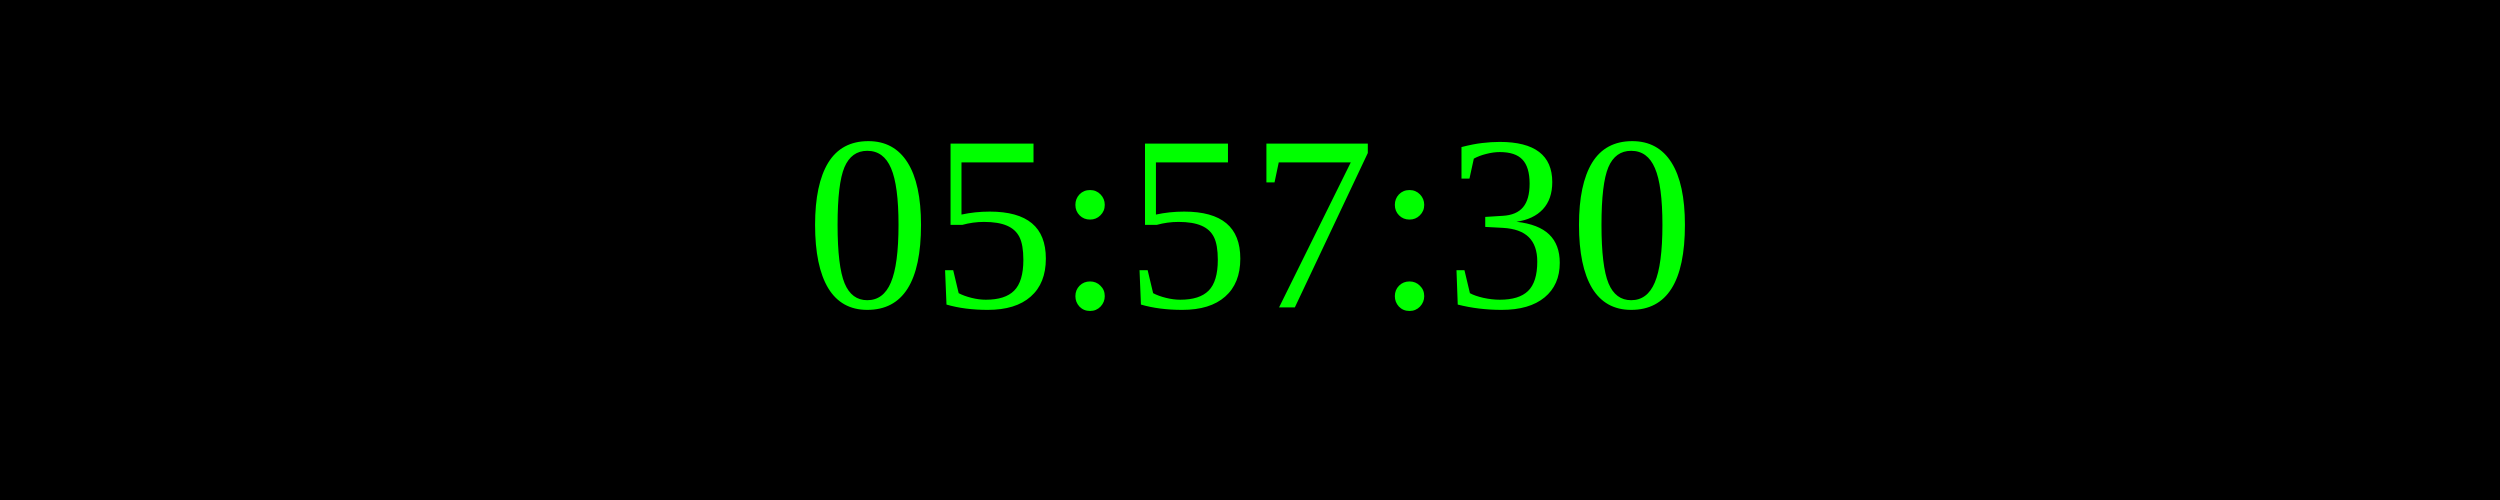
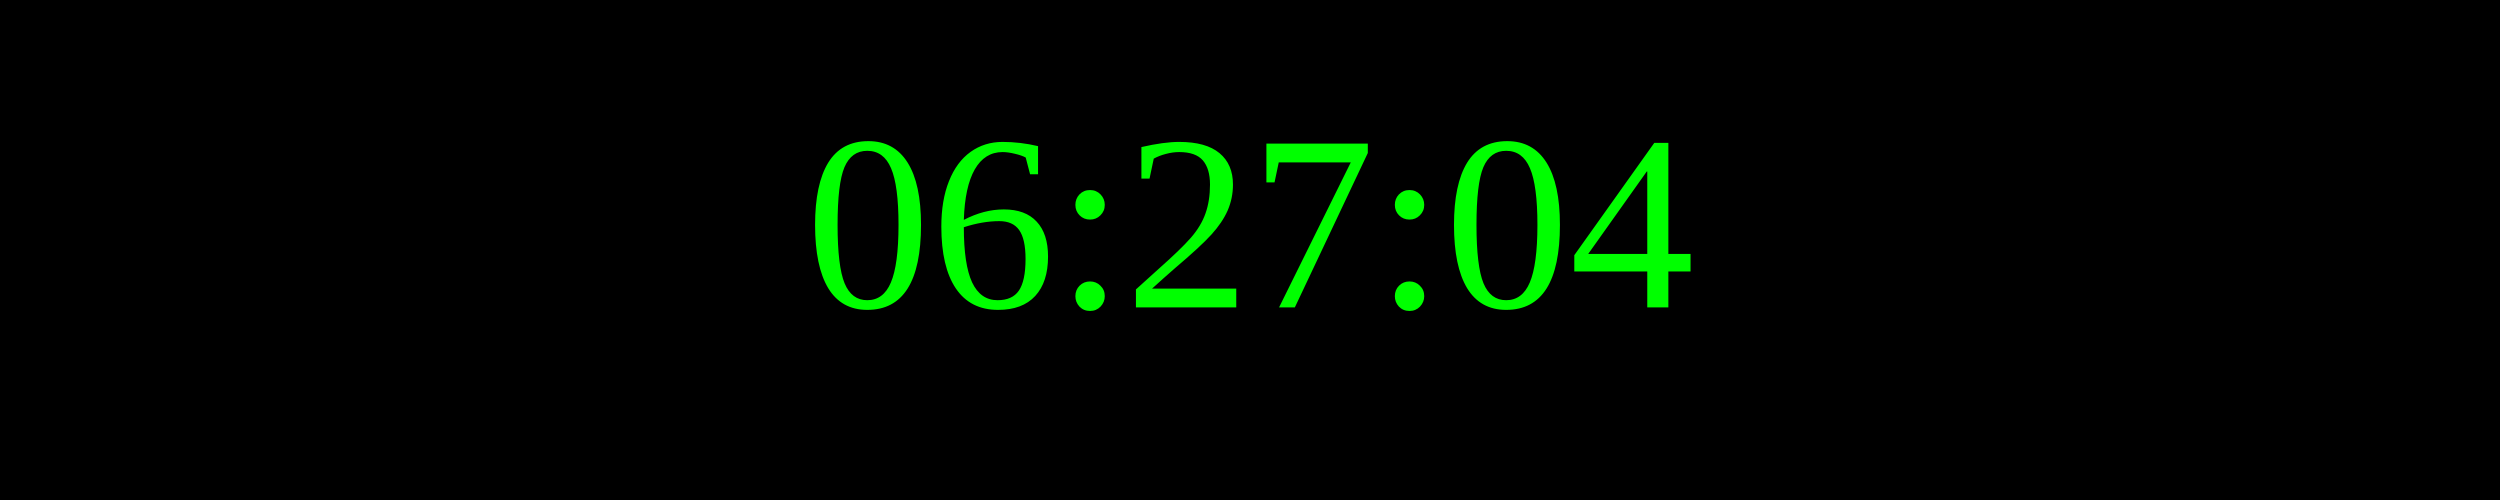
<svg xmlns="http://www.w3.org/2000/svg" width="250" height="50">
  <rect width="100%" height="100%" fill="black" />
  <text x="50%" y="50%" font-size="25" fill="lime" text-anchor="middle" dominant-baseline="middle">
- 05:57:30
+ 06:27:04
</text>
</svg>
